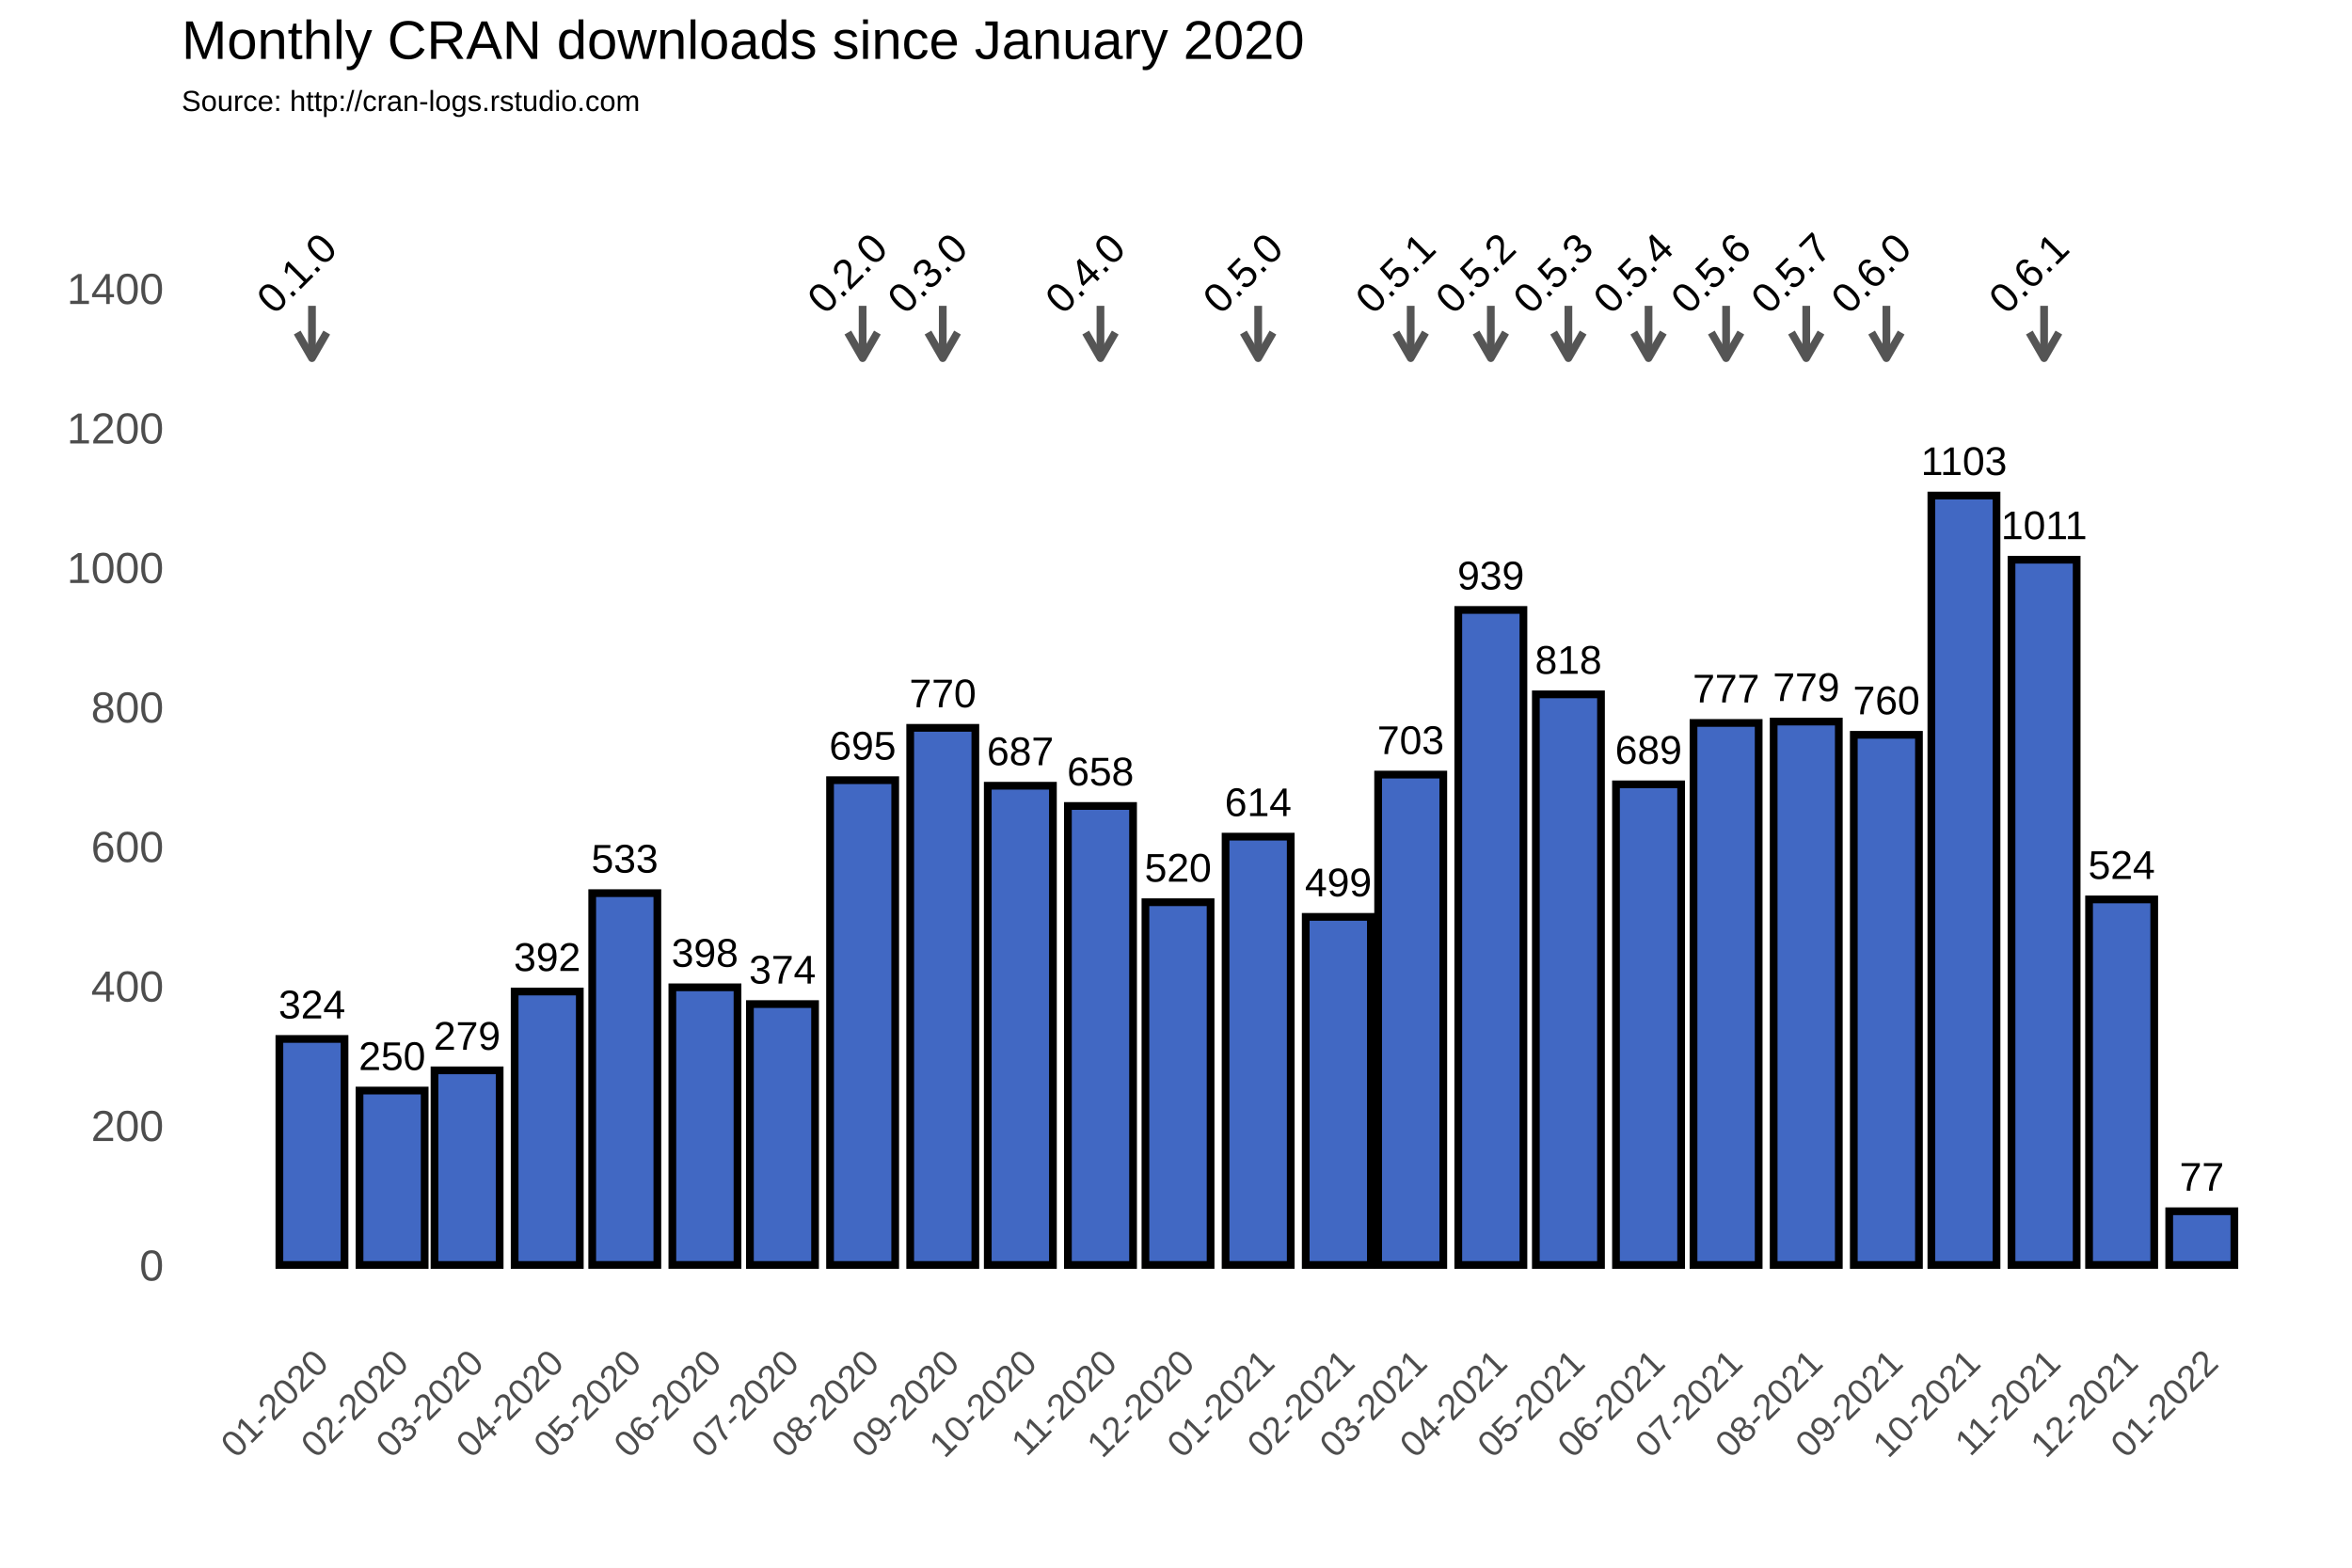
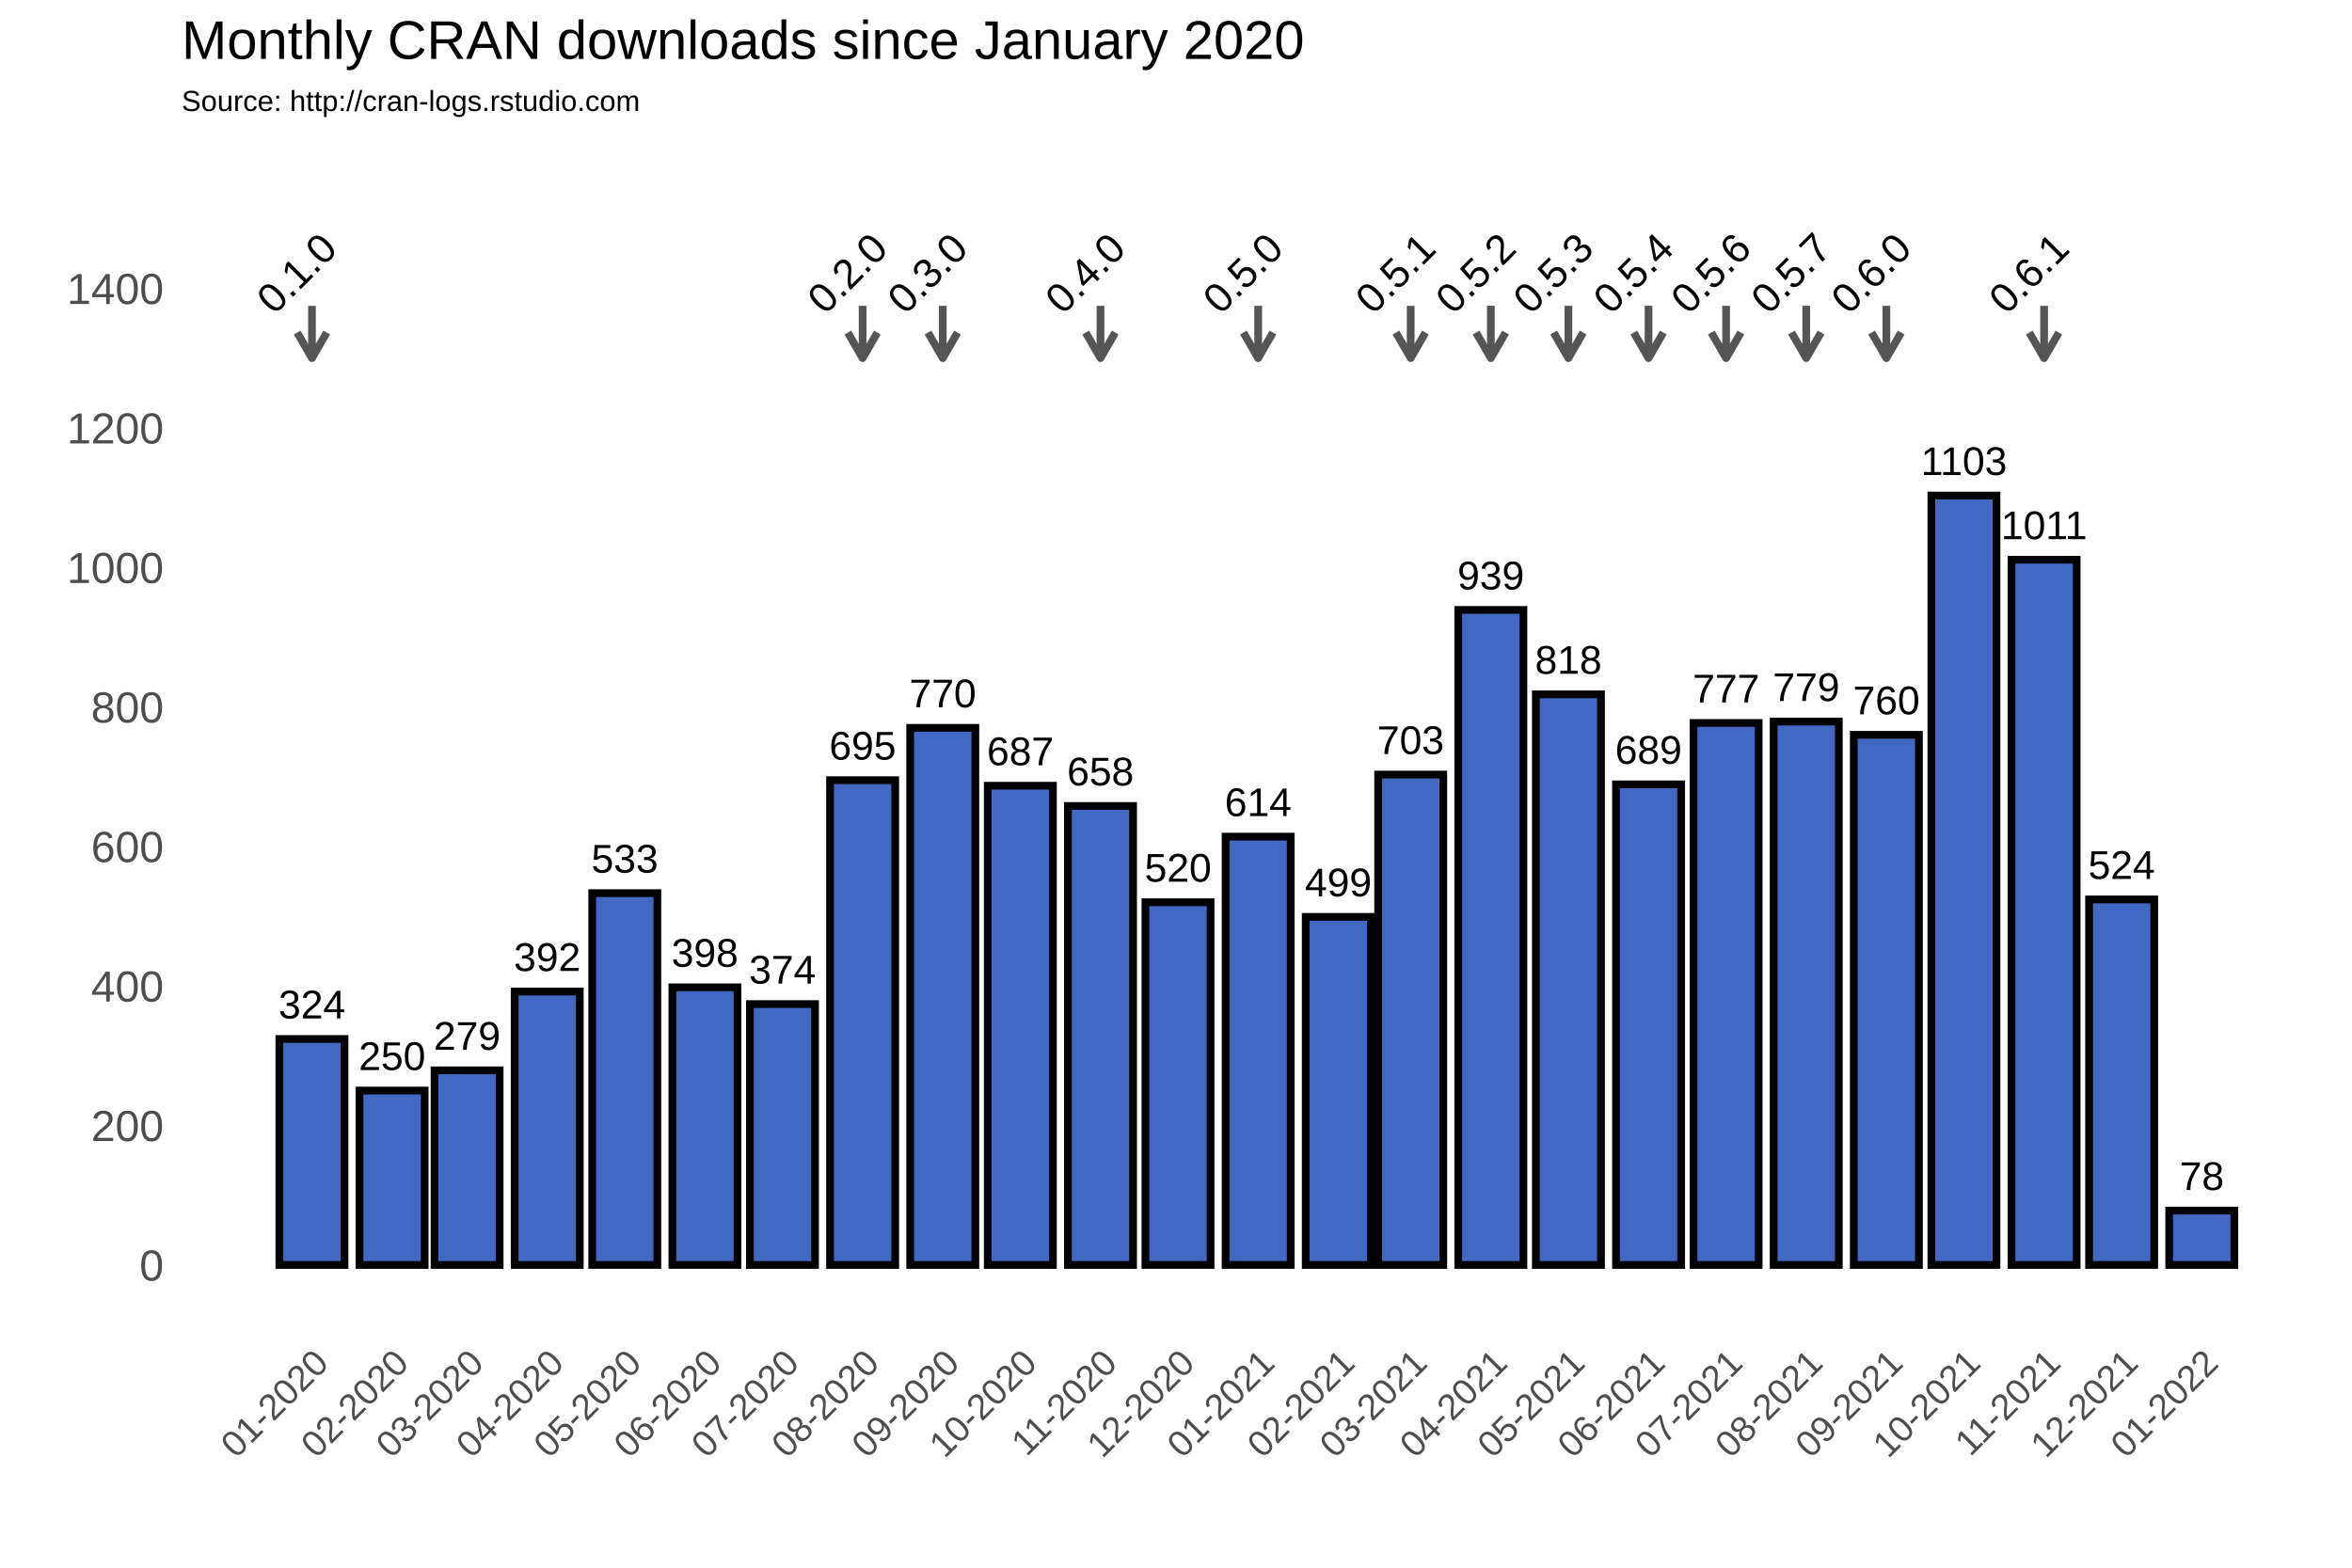
<svg xmlns="http://www.w3.org/2000/svg" class="svglite" width="648.00pt" height="432.00pt" viewBox="0 0 648.00 432.00">
  <defs>
    <style type="text/css">
    .svglite line, .svglite polyline, .svglite polygon, .svglite path, .svglite rect, .svglite circle {
      fill: none;
      stroke: #000000;
      stroke-linecap: round;
      stroke-linejoin: round;
      stroke-miterlimit: 10.00;
    }
  </style>
  </defs>
  <rect width="100%" height="100%" style="stroke: none; fill: #FFFFFF;" />
  <defs>
    <clipPath id="cpMC4wMHw2NDguMDB8MC4wMHw0MzIuMDA=">
      <rect x="0.00" y="0.00" width="648.00" height="432.00" />
    </clipPath>
  </defs>
  <g clip-path="url(#cpMC4wMHw2NDguMDB8MC4wMHw0MzIuMDA=)">
    <rect x="0.00" y="0.00" width="648.00" height="432.00" style="stroke-width: 1.07; stroke: #FFFFFF; fill: #FFFFFF;" />
  </g>
  <defs>
    <clipPath id="cpNTAuMDR8NjQyLjUyfDM3Ljc2fDM2My4zOA==">
      <rect x="50.04" y="37.76" width="592.48" height="325.62" />
    </clipPath>
  </defs>
  <g clip-path="url(#cpNTAuMDR8NjQyLjUyfDM3Ljc2fDM2My4zOA==)">
    <rect x="50.04" y="37.76" width="592.48" height="325.62" style="stroke-width: 1.07; stroke: none;" />
    <polyline points="50.04,329.36 642.52,329.36 " style="stroke-width: 0.53; stroke: #FFFFFF; stroke-linecap: butt;" />
    <polyline points="50.04,290.91 642.52,290.91 " style="stroke-width: 0.53; stroke: #FFFFFF; stroke-linecap: butt;" />
    <polyline points="50.04,252.47 642.52,252.47 " style="stroke-width: 0.53; stroke: #FFFFFF; stroke-linecap: butt;" />
    <polyline points="50.04,214.02 642.52,214.02 " style="stroke-width: 0.53; stroke: #FFFFFF; stroke-linecap: butt;" />
    <polyline points="50.04,175.58 642.52,175.58 " style="stroke-width: 0.53; stroke: #FFFFFF; stroke-linecap: butt;" />
    <polyline points="50.04,137.14 642.52,137.14 " style="stroke-width: 0.53; stroke: #FFFFFF; stroke-linecap: butt;" />
    <polyline points="50.04,98.69 642.52,98.69 " style="stroke-width: 0.53; stroke: #FFFFFF; stroke-linecap: butt;" />
    <polyline points="50.04,60.25 642.52,60.25 " style="stroke-width: 0.53; stroke: #FFFFFF; stroke-linecap: butt;" />
    <polyline points="50.04,41.03 642.52,41.03 " style="stroke-width: 0.53; stroke: #FFFFFF; stroke-linecap: butt;" />
    <polyline points="63.87,363.38 63.87,37.76 " style="stroke-width: 0.53; stroke: #FFFFFF; stroke-linecap: butt;" />
    <polyline points="74.91,363.38 74.91,37.76 " style="stroke-width: 0.53; stroke: #FFFFFF; stroke-linecap: butt;" />
    <polyline points="96.99,363.38 96.99,37.76 " style="stroke-width: 0.53; stroke: #FFFFFF; stroke-linecap: butt;" />
    <polyline points="118.36,363.38 118.36,37.76 " style="stroke-width: 0.53; stroke: #FFFFFF; stroke-linecap: butt;" />
    <polyline points="139.72,363.38 139.72,37.76 " style="stroke-width: 0.53; stroke: #FFFFFF; stroke-linecap: butt;" />
    <polyline points="161.45,363.38 161.45,37.76 " style="stroke-width: 0.53; stroke: #FFFFFF; stroke-linecap: butt;" />
    <polyline points="183.17,363.38 183.17,37.76 " style="stroke-width: 0.53; stroke: #FFFFFF; stroke-linecap: butt;" />
    <polyline points="204.90,363.38 204.90,37.76 " style="stroke-width: 0.53; stroke: #FFFFFF; stroke-linecap: butt;" />
    <polyline points="226.62,363.38 226.62,37.76 " style="stroke-width: 0.53; stroke: #FFFFFF; stroke-linecap: butt;" />
    <polyline points="248.70,363.38 248.70,37.76 " style="stroke-width: 0.53; stroke: #FFFFFF; stroke-linecap: butt;" />
    <polyline points="270.43,363.38 270.43,37.76 " style="stroke-width: 0.53; stroke: #FFFFFF; stroke-linecap: butt;" />
    <polyline points="292.15,363.38 292.15,37.76 " style="stroke-width: 0.53; stroke: #FFFFFF; stroke-linecap: butt;" />
    <polyline points="313.87,363.38 313.87,37.76 " style="stroke-width: 0.53; stroke: #FFFFFF; stroke-linecap: butt;" />
    <polyline points="335.60,363.38 335.60,37.76 " style="stroke-width: 0.53; stroke: #FFFFFF; stroke-linecap: butt;" />
    <polyline points="357.68,363.38 357.68,37.76 " style="stroke-width: 0.53; stroke: #FFFFFF; stroke-linecap: butt;" />
    <polyline points="378.69,363.38 378.69,37.76 " style="stroke-width: 0.53; stroke: #FFFFFF; stroke-linecap: butt;" />
    <polyline points="399.70,363.38 399.70,37.76 " style="stroke-width: 0.53; stroke: #FFFFFF; stroke-linecap: butt;" />
    <polyline points="421.43,363.38 421.43,37.76 " style="stroke-width: 0.53; stroke: #FFFFFF; stroke-linecap: butt;" />
    <polyline points="443.15,363.38 443.15,37.76 " style="stroke-width: 0.53; stroke: #FFFFFF; stroke-linecap: butt;" />
    <polyline points="464.87,363.38 464.87,37.76 " style="stroke-width: 0.53; stroke: #FFFFFF; stroke-linecap: butt;" />
    <polyline points="486.60,363.38 486.60,37.76 " style="stroke-width: 0.53; stroke: #FFFFFF; stroke-linecap: butt;" />
    <polyline points="508.68,363.38 508.68,37.76 " style="stroke-width: 0.53; stroke: #FFFFFF; stroke-linecap: butt;" />
    <polyline points="530.40,363.38 530.40,37.76 " style="stroke-width: 0.53; stroke: #FFFFFF; stroke-linecap: butt;" />
    <polyline points="552.13,363.38 552.13,37.76 " style="stroke-width: 0.53; stroke: #FFFFFF; stroke-linecap: butt;" />
    <polyline points="573.85,363.38 573.85,37.76 " style="stroke-width: 0.53; stroke: #FFFFFF; stroke-linecap: butt;" />
    <polyline points="595.58,363.38 595.58,37.76 " style="stroke-width: 0.53; stroke: #FFFFFF; stroke-linecap: butt;" />
    <polyline points="617.66,363.38 617.66,37.76 " style="stroke-width: 0.53; stroke: #FFFFFF; stroke-linecap: butt;" />
    <polyline points="628.70,363.38 628.70,37.76 " style="stroke-width: 0.53; stroke: #FFFFFF; stroke-linecap: butt;" />
    <polyline points="50.04,348.58 642.52,348.58 " style="stroke-width: 1.07; stroke: #FFFFFF; stroke-linecap: butt;" />
    <polyline points="50.04,310.13 642.52,310.13 " style="stroke-width: 1.07; stroke: #FFFFFF; stroke-linecap: butt;" />
    <polyline points="50.04,271.69 642.52,271.69 " style="stroke-width: 1.07; stroke: #FFFFFF; stroke-linecap: butt;" />
    <polyline points="50.04,233.25 642.52,233.25 " style="stroke-width: 1.07; stroke: #FFFFFF; stroke-linecap: butt;" />
    <polyline points="50.04,194.80 642.52,194.80 " style="stroke-width: 1.07; stroke: #FFFFFF; stroke-linecap: butt;" />
    <polyline points="50.04,156.36 642.52,156.36 " style="stroke-width: 1.07; stroke: #FFFFFF; stroke-linecap: butt;" />
    <polyline points="50.04,117.91 642.52,117.91 " style="stroke-width: 1.07; stroke: #FFFFFF; stroke-linecap: butt;" />
    <polyline points="50.04,79.47 642.52,79.47 " style="stroke-width: 1.07; stroke: #FFFFFF; stroke-linecap: butt;" />
    <polyline points="85.95,363.38 85.95,37.76 " style="stroke-width: 1.07; stroke: #FFFFFF; stroke-linecap: butt;" />
    <polyline points="108.03,363.38 108.03,37.76 " style="stroke-width: 1.07; stroke: #FFFFFF; stroke-linecap: butt;" />
    <polyline points="128.68,363.38 128.68,37.76 " style="stroke-width: 1.07; stroke: #FFFFFF; stroke-linecap: butt;" />
    <polyline points="150.77,363.38 150.77,37.76 " style="stroke-width: 1.07; stroke: #FFFFFF; stroke-linecap: butt;" />
    <polyline points="172.13,363.38 172.13,37.76 " style="stroke-width: 1.07; stroke: #FFFFFF; stroke-linecap: butt;" />
    <polyline points="194.21,363.38 194.21,37.76 " style="stroke-width: 1.07; stroke: #FFFFFF; stroke-linecap: butt;" />
    <polyline points="215.58,363.38 215.58,37.76 " style="stroke-width: 1.07; stroke: #FFFFFF; stroke-linecap: butt;" />
    <polyline points="237.66,363.38 237.66,37.76 " style="stroke-width: 1.07; stroke: #FFFFFF; stroke-linecap: butt;" />
    <polyline points="259.74,363.38 259.74,37.76 " style="stroke-width: 1.07; stroke: #FFFFFF; stroke-linecap: butt;" />
    <polyline points="281.11,363.38 281.11,37.76 " style="stroke-width: 1.07; stroke: #FFFFFF; stroke-linecap: butt;" />
    <polyline points="303.19,363.38 303.19,37.76 " style="stroke-width: 1.07; stroke: #FFFFFF; stroke-linecap: butt;" />
    <polyline points="324.56,363.38 324.56,37.76 " style="stroke-width: 1.07; stroke: #FFFFFF; stroke-linecap: butt;" />
    <polyline points="346.64,363.38 346.64,37.76 " style="stroke-width: 1.07; stroke: #FFFFFF; stroke-linecap: butt;" />
    <polyline points="368.72,363.38 368.72,37.76 " style="stroke-width: 1.07; stroke: #FFFFFF; stroke-linecap: butt;" />
    <polyline points="388.66,363.38 388.66,37.76 " style="stroke-width: 1.07; stroke: #FFFFFF; stroke-linecap: butt;" />
    <polyline points="410.74,363.38 410.74,37.76 " style="stroke-width: 1.07; stroke: #FFFFFF; stroke-linecap: butt;" />
    <polyline points="432.11,363.38 432.11,37.76 " style="stroke-width: 1.07; stroke: #FFFFFF; stroke-linecap: butt;" />
    <polyline points="454.19,363.38 454.19,37.76 " style="stroke-width: 1.07; stroke: #FFFFFF; stroke-linecap: butt;" />
    <polyline points="475.56,363.38 475.56,37.76 " style="stroke-width: 1.07; stroke: #FFFFFF; stroke-linecap: butt;" />
    <polyline points="497.64,363.38 497.64,37.76 " style="stroke-width: 1.07; stroke: #FFFFFF; stroke-linecap: butt;" />
    <polyline points="519.72,363.38 519.72,37.76 " style="stroke-width: 1.07; stroke: #FFFFFF; stroke-linecap: butt;" />
    <polyline points="541.09,363.38 541.09,37.76 " style="stroke-width: 1.07; stroke: #FFFFFF; stroke-linecap: butt;" />
    <polyline points="563.17,363.38 563.17,37.76 " style="stroke-width: 1.07; stroke: #FFFFFF; stroke-linecap: butt;" />
    <polyline points="584.53,363.38 584.53,37.76 " style="stroke-width: 1.07; stroke: #FFFFFF; stroke-linecap: butt;" />
    <polyline points="606.62,363.38 606.62,37.76 " style="stroke-width: 1.07; stroke: #FFFFFF; stroke-linecap: butt;" />
    <rect x="76.97" y="286.30" width="17.95" height="62.28" style="stroke-width: 2.13; stroke-linecap: square; stroke-linejoin: miter; fill: #4168C3;" />
    <rect x="99.05" y="300.52" width="17.95" height="48.06" style="stroke-width: 2.13; stroke-linecap: square; stroke-linejoin: miter; fill: #4168C3;" />
    <rect x="119.71" y="294.95" width="17.95" height="53.63" style="stroke-width: 2.13; stroke-linecap: square; stroke-linejoin: miter; fill: #4168C3;" />
    <rect x="141.79" y="273.23" width="17.95" height="75.35" style="stroke-width: 2.13; stroke-linecap: square; stroke-linejoin: miter; fill: #4168C3;" />
    <rect x="163.16" y="246.12" width="17.95" height="102.45" style="stroke-width: 2.13; stroke-linecap: square; stroke-linejoin: miter; fill: #4168C3;" />
    <rect x="185.24" y="272.07" width="17.95" height="76.50" style="stroke-width: 2.13; stroke-linecap: square; stroke-linejoin: miter; fill: #4168C3;" />
    <rect x="206.61" y="276.69" width="17.95" height="71.89" style="stroke-width: 2.13; stroke-linecap: square; stroke-linejoin: miter; fill: #4168C3;" />
    <rect x="228.69" y="214.99" width="17.95" height="133.59" style="stroke-width: 2.13; stroke-linecap: square; stroke-linejoin: miter; fill: #4168C3;" />
    <rect x="250.77" y="200.57" width="17.95" height="148.01" style="stroke-width: 2.13; stroke-linecap: square; stroke-linejoin: miter; fill: #4168C3;" />
    <rect x="272.14" y="216.52" width="17.95" height="132.06" style="stroke-width: 2.13; stroke-linecap: square; stroke-linejoin: miter; fill: #4168C3;" />
    <rect x="294.22" y="222.10" width="17.95" height="126.48" style="stroke-width: 2.13; stroke-linecap: square; stroke-linejoin: miter; fill: #4168C3;" />
    <rect x="315.58" y="248.62" width="17.95" height="99.95" style="stroke-width: 2.13; stroke-linecap: square; stroke-linejoin: miter; fill: #4168C3;" />
    <rect x="337.66" y="230.55" width="17.95" height="118.02" style="stroke-width: 2.13; stroke-linecap: square; stroke-linejoin: miter; fill: #4168C3;" />
    <rect x="359.74" y="252.66" width="17.95" height="95.92" style="stroke-width: 2.13; stroke-linecap: square; stroke-linejoin: miter; fill: #4168C3;" />
    <rect x="379.69" y="213.45" width="17.95" height="135.13" style="stroke-width: 2.13; stroke-linecap: square; stroke-linejoin: miter; fill: #4168C3;" />
    <rect x="401.77" y="168.08" width="17.95" height="180.50" style="stroke-width: 2.13; stroke-linecap: square; stroke-linejoin: miter; fill: #4168C3;" />
    <rect x="423.14" y="191.34" width="17.95" height="157.24" style="stroke-width: 2.13; stroke-linecap: square; stroke-linejoin: miter; fill: #4168C3;" />
    <rect x="445.22" y="216.14" width="17.95" height="132.44" style="stroke-width: 2.13; stroke-linecap: square; stroke-linejoin: miter; fill: #4168C3;" />
    <rect x="466.58" y="199.22" width="17.95" height="149.36" style="stroke-width: 2.13; stroke-linecap: square; stroke-linejoin: miter; fill: #4168C3;" />
    <rect x="488.66" y="198.84" width="17.95" height="149.74" style="stroke-width: 2.13; stroke-linecap: square; stroke-linejoin: miter; fill: #4168C3;" />
    <rect x="510.74" y="202.49" width="17.95" height="146.09" style="stroke-width: 2.13; stroke-linecap: square; stroke-linejoin: miter; fill: #4168C3;" />
    <rect x="532.11" y="136.56" width="17.95" height="212.02" style="stroke-width: 2.13; stroke-linecap: square; stroke-linejoin: miter; fill: #4168C3;" />
    <rect x="554.19" y="154.24" width="17.95" height="194.34" style="stroke-width: 2.13; stroke-linecap: square; stroke-linejoin: miter; fill: #4168C3;" />
    <rect x="575.56" y="247.85" width="17.95" height="100.72" style="stroke-width: 2.13; stroke-linecap: square; stroke-linejoin: miter; fill: #4168C3;" />
-     <rect x="597.64" y="333.78" width="17.95" height="14.80" style="stroke-width: 2.13; stroke-linecap: square; stroke-linejoin: miter; fill: #4168C3;" />
+     <rect x="597.64" y="333.59" width="17.95" height="14.99" style="stroke-width: 2.13; stroke-linecap: square; stroke-linejoin: miter; fill: #4168C3;" />
    <text x="85.95" y="280.64" text-anchor="middle" style="font-size: 11.04px; font-family: Arial;" textLength="18.40px" lengthAdjust="spacingAndGlyphs">324</text>
    <text x="108.03" y="294.86" text-anchor="middle" style="font-size: 11.04px; font-family: Arial;" textLength="18.40px" lengthAdjust="spacingAndGlyphs">250</text>
    <text x="128.68" y="289.29" text-anchor="middle" style="font-size: 11.04px; font-family: Arial;" textLength="18.40px" lengthAdjust="spacingAndGlyphs">279</text>
    <text x="150.77" y="267.57" text-anchor="middle" style="font-size: 11.04px; font-family: Arial;" textLength="18.40px" lengthAdjust="spacingAndGlyphs">392</text>
    <text x="172.13" y="240.46" text-anchor="middle" style="font-size: 11.04px; font-family: Arial;" textLength="18.40px" lengthAdjust="spacingAndGlyphs">533</text>
    <text x="194.21" y="266.41" text-anchor="middle" style="font-size: 11.04px; font-family: Arial;" textLength="18.40px" lengthAdjust="spacingAndGlyphs">398</text>
    <text x="215.58" y="271.03" text-anchor="middle" style="font-size: 11.04px; font-family: Arial;" textLength="18.40px" lengthAdjust="spacingAndGlyphs">374</text>
    <text x="237.66" y="209.32" text-anchor="middle" style="font-size: 11.04px; font-family: Arial;" textLength="18.40px" lengthAdjust="spacingAndGlyphs">695</text>
    <text x="259.74" y="194.91" text-anchor="middle" style="font-size: 11.04px; font-family: Arial;" textLength="18.40px" lengthAdjust="spacingAndGlyphs">770</text>
    <text x="281.11" y="210.86" text-anchor="middle" style="font-size: 11.04px; font-family: Arial;" textLength="18.40px" lengthAdjust="spacingAndGlyphs">687</text>
    <text x="303.19" y="216.44" text-anchor="middle" style="font-size: 11.04px; font-family: Arial;" textLength="18.40px" lengthAdjust="spacingAndGlyphs">658</text>
    <text x="324.56" y="242.96" text-anchor="middle" style="font-size: 11.04px; font-family: Arial;" textLength="18.40px" lengthAdjust="spacingAndGlyphs">520</text>
    <text x="346.64" y="224.89" text-anchor="middle" style="font-size: 11.04px; font-family: Arial;" textLength="18.40px" lengthAdjust="spacingAndGlyphs">614</text>
    <text x="368.72" y="247.00" text-anchor="middle" style="font-size: 11.04px; font-family: Arial;" textLength="18.40px" lengthAdjust="spacingAndGlyphs">499</text>
    <text x="388.66" y="207.79" text-anchor="middle" style="font-size: 11.04px; font-family: Arial;" textLength="18.40px" lengthAdjust="spacingAndGlyphs">703</text>
    <text x="410.74" y="162.42" text-anchor="middle" style="font-size: 11.04px; font-family: Arial;" textLength="18.40px" lengthAdjust="spacingAndGlyphs">939</text>
    <text x="432.11" y="185.68" text-anchor="middle" style="font-size: 11.04px; font-family: Arial;" textLength="18.40px" lengthAdjust="spacingAndGlyphs">818</text>
    <text x="454.19" y="210.48" text-anchor="middle" style="font-size: 11.04px; font-family: Arial;" textLength="18.40px" lengthAdjust="spacingAndGlyphs">689</text>
    <text x="475.56" y="193.56" text-anchor="middle" style="font-size: 11.04px; font-family: Arial;" textLength="18.40px" lengthAdjust="spacingAndGlyphs">777</text>
    <text x="497.64" y="193.18" text-anchor="middle" style="font-size: 11.04px; font-family: Arial;" textLength="18.40px" lengthAdjust="spacingAndGlyphs">779</text>
    <text x="519.72" y="196.83" text-anchor="middle" style="font-size: 11.04px; font-family: Arial;" textLength="18.40px" lengthAdjust="spacingAndGlyphs">760</text>
    <text x="541.09" y="130.90" text-anchor="middle" style="font-size: 11.04px; font-family: Arial;" textLength="23.72px" lengthAdjust="spacingAndGlyphs">1103</text>
    <text x="563.17" y="148.58" text-anchor="middle" style="font-size: 11.04px; font-family: Arial;" textLength="23.72px" lengthAdjust="spacingAndGlyphs">1011</text>
    <text x="584.53" y="242.19" text-anchor="middle" style="font-size: 11.04px; font-family: Arial;" textLength="18.40px" lengthAdjust="spacingAndGlyphs">524</text>
-     <text x="606.62" y="328.12" text-anchor="middle" style="font-size: 11.04px; font-family: Arial;" textLength="12.27px" lengthAdjust="spacingAndGlyphs">77</text>
+     <text x="606.62" y="327.92" text-anchor="middle" style="font-size: 11.04px; font-family: Arial;" textLength="12.27px" lengthAdjust="spacingAndGlyphs">78</text>
    <line x1="85.95" y1="84.27" x2="85.95" y2="98.69" style="stroke-width: 2.13; stroke: #555555; stroke-linecap: butt;" />
    <polyline points="81.88,91.64 85.95,98.69 90.02,91.64 " style="stroke-width: 2.13; stroke: #555555; stroke-linecap: butt;" />
    <line x1="237.66" y1="84.27" x2="237.66" y2="98.69" style="stroke-width: 2.13; stroke: #555555; stroke-linecap: butt;" />
    <polyline points="233.59,91.64 237.66,98.69 241.73,91.64 " style="stroke-width: 2.13; stroke: #555555; stroke-linecap: butt;" />
    <line x1="259.74" y1="84.27" x2="259.74" y2="98.69" style="stroke-width: 2.13; stroke: #555555; stroke-linecap: butt;" />
    <polyline points="255.67,91.64 259.74,98.69 263.81,91.64 " style="stroke-width: 2.13; stroke: #555555; stroke-linecap: butt;" />
    <line x1="303.19" y1="84.27" x2="303.19" y2="98.69" style="stroke-width: 2.13; stroke: #555555; stroke-linecap: butt;" />
    <polyline points="299.12,91.64 303.19,98.69 307.26,91.64 " style="stroke-width: 2.13; stroke: #555555; stroke-linecap: butt;" />
    <line x1="346.64" y1="84.27" x2="346.64" y2="98.69" style="stroke-width: 2.13; stroke: #555555; stroke-linecap: butt;" />
    <polyline points="342.57,91.64 346.64,98.69 350.71,91.64 " style="stroke-width: 2.13; stroke: #555555; stroke-linecap: butt;" />
    <line x1="388.66" y1="84.27" x2="388.66" y2="98.69" style="stroke-width: 2.13; stroke: #555555; stroke-linecap: butt;" />
    <polyline points="384.59,91.64 388.66,98.69 392.73,91.64 " style="stroke-width: 2.13; stroke: #555555; stroke-linecap: butt;" />
    <line x1="410.74" y1="84.27" x2="410.74" y2="98.69" style="stroke-width: 2.13; stroke: #555555; stroke-linecap: butt;" />
    <polyline points="406.67,91.64 410.74,98.69 414.81,91.64 " style="stroke-width: 2.13; stroke: #555555; stroke-linecap: butt;" />
    <line x1="432.11" y1="84.27" x2="432.11" y2="98.69" style="stroke-width: 2.13; stroke: #555555; stroke-linecap: butt;" />
    <polyline points="428.04,91.64 432.11,98.69 436.18,91.64 " style="stroke-width: 2.13; stroke: #555555; stroke-linecap: butt;" />
    <line x1="454.19" y1="84.27" x2="454.19" y2="98.69" style="stroke-width: 2.13; stroke: #555555; stroke-linecap: butt;" />
    <polyline points="450.12,91.64 454.19,98.69 458.26,91.64 " style="stroke-width: 2.13; stroke: #555555; stroke-linecap: butt;" />
    <line x1="475.56" y1="84.27" x2="475.56" y2="98.69" style="stroke-width: 2.13; stroke: #555555; stroke-linecap: butt;" />
    <polyline points="471.49,91.64 475.56,98.69 479.63,91.64 " style="stroke-width: 2.13; stroke: #555555; stroke-linecap: butt;" />
    <line x1="497.64" y1="84.27" x2="497.64" y2="98.69" style="stroke-width: 2.13; stroke: #555555; stroke-linecap: butt;" />
    <polyline points="493.57,91.64 497.64,98.69 501.71,91.64 " style="stroke-width: 2.13; stroke: #555555; stroke-linecap: butt;" />
    <line x1="519.72" y1="84.27" x2="519.72" y2="98.69" style="stroke-width: 2.13; stroke: #555555; stroke-linecap: butt;" />
    <polyline points="515.65,91.64 519.72,98.69 523.79,91.64 " style="stroke-width: 2.13; stroke: #555555; stroke-linecap: butt;" />
    <line x1="563.17" y1="84.27" x2="563.17" y2="98.69" style="stroke-width: 2.13; stroke: #555555; stroke-linecap: butt;" />
    <polyline points="559.10,91.64 563.17,98.69 567.24,91.64 " style="stroke-width: 2.13; stroke: #555555; stroke-linecap: butt;" />
    <text transform="translate(84.51,78.03) rotate(-45)" text-anchor="middle" style="font-size: 11.38px; font-family: Arial;" textLength="25.31px" lengthAdjust="spacingAndGlyphs">0.1.0</text>
    <text transform="translate(236.22,78.03) rotate(-45)" text-anchor="middle" style="font-size: 11.38px; font-family: Arial;" textLength="25.31px" lengthAdjust="spacingAndGlyphs">0.2.0</text>
    <text transform="translate(258.30,78.03) rotate(-45)" text-anchor="middle" style="font-size: 11.38px; font-family: Arial;" textLength="25.31px" lengthAdjust="spacingAndGlyphs">0.3.0</text>
    <text transform="translate(301.75,78.03) rotate(-45)" text-anchor="middle" style="font-size: 11.38px; font-family: Arial;" textLength="25.31px" lengthAdjust="spacingAndGlyphs">0.4.0</text>
    <text transform="translate(345.20,78.03) rotate(-45)" text-anchor="middle" style="font-size: 11.38px; font-family: Arial;" textLength="25.31px" lengthAdjust="spacingAndGlyphs">0.5.0</text>
    <text transform="translate(387.22,78.03) rotate(-45)" text-anchor="middle" style="font-size: 11.38px; font-family: Arial;" textLength="25.31px" lengthAdjust="spacingAndGlyphs">0.5.1</text>
    <text transform="translate(409.30,78.03) rotate(-45)" text-anchor="middle" style="font-size: 11.38px; font-family: Arial;" textLength="25.31px" lengthAdjust="spacingAndGlyphs">0.5.2</text>
    <text transform="translate(430.67,78.03) rotate(-45)" text-anchor="middle" style="font-size: 11.38px; font-family: Arial;" textLength="25.31px" lengthAdjust="spacingAndGlyphs">0.5.3</text>
    <text transform="translate(452.75,78.03) rotate(-45)" text-anchor="middle" style="font-size: 11.38px; font-family: Arial;" textLength="25.31px" lengthAdjust="spacingAndGlyphs">0.5.4</text>
    <text transform="translate(474.12,78.03) rotate(-45)" text-anchor="middle" style="font-size: 11.38px; font-family: Arial;" textLength="25.31px" lengthAdjust="spacingAndGlyphs">0.5.6</text>
    <text transform="translate(496.20,78.03) rotate(-45)" text-anchor="middle" style="font-size: 11.38px; font-family: Arial;" textLength="25.31px" lengthAdjust="spacingAndGlyphs">0.5.7</text>
    <text transform="translate(518.28,78.03) rotate(-45)" text-anchor="middle" style="font-size: 11.38px; font-family: Arial;" textLength="25.31px" lengthAdjust="spacingAndGlyphs">0.6.0</text>
    <text transform="translate(561.73,78.03) rotate(-45)" text-anchor="middle" style="font-size: 11.38px; font-family: Arial;" textLength="25.31px" lengthAdjust="spacingAndGlyphs">0.6.1</text>
  </g>
  <g clip-path="url(#cpMC4wMHw2NDguMDB8MC4wMHw0MzIuMDA=)">
    <text x="45.11" y="352.88" text-anchor="end" style="font-size: 12.00px; fill: #4D4D4D; font-family: Arial;" textLength="6.67px" lengthAdjust="spacingAndGlyphs">0</text>
    <text x="45.11" y="314.43" text-anchor="end" style="font-size: 12.00px; fill: #4D4D4D; font-family: Arial;" textLength="20.02px" lengthAdjust="spacingAndGlyphs">200</text>
    <text x="45.11" y="275.99" text-anchor="end" style="font-size: 12.00px; fill: #4D4D4D; font-family: Arial;" textLength="20.02px" lengthAdjust="spacingAndGlyphs">400</text>
    <text x="45.11" y="237.54" text-anchor="end" style="font-size: 12.00px; fill: #4D4D4D; font-family: Arial;" textLength="20.02px" lengthAdjust="spacingAndGlyphs">600</text>
    <text x="45.11" y="199.10" text-anchor="end" style="font-size: 12.00px; fill: #4D4D4D; font-family: Arial;" textLength="20.02px" lengthAdjust="spacingAndGlyphs">800</text>
    <text x="45.11" y="160.66" text-anchor="end" style="font-size: 12.00px; fill: #4D4D4D; font-family: Arial;" textLength="26.70px" lengthAdjust="spacingAndGlyphs">1000</text>
    <text x="45.11" y="122.21" text-anchor="end" style="font-size: 12.00px; fill: #4D4D4D; font-family: Arial;" textLength="26.70px" lengthAdjust="spacingAndGlyphs">1200</text>
    <text x="45.11" y="83.77" text-anchor="end" style="font-size: 12.00px; fill: #4D4D4D; font-family: Arial;" textLength="26.70px" lengthAdjust="spacingAndGlyphs">1400</text>
    <text transform="translate(91.01,376.17) rotate(-45)" text-anchor="end" style="font-size: 10.00px; fill: #4D4D4D; font-family: Arial;" textLength="36.73px" lengthAdjust="spacingAndGlyphs">01-2020</text>
    <text transform="translate(113.09,376.17) rotate(-45)" text-anchor="end" style="font-size: 10.00px; fill: #4D4D4D; font-family: Arial;" textLength="36.73px" lengthAdjust="spacingAndGlyphs">02-2020</text>
    <text transform="translate(133.75,376.17) rotate(-45)" text-anchor="end" style="font-size: 10.00px; fill: #4D4D4D; font-family: Arial;" textLength="36.73px" lengthAdjust="spacingAndGlyphs">03-2020</text>
    <text transform="translate(155.83,376.17) rotate(-45)" text-anchor="end" style="font-size: 10.00px; fill: #4D4D4D; font-family: Arial;" textLength="36.73px" lengthAdjust="spacingAndGlyphs">04-2020</text>
    <text transform="translate(177.20,376.17) rotate(-45)" text-anchor="end" style="font-size: 10.00px; fill: #4D4D4D; font-family: Arial;" textLength="36.73px" lengthAdjust="spacingAndGlyphs">05-2020</text>
    <text transform="translate(199.28,376.17) rotate(-45)" text-anchor="end" style="font-size: 10.00px; fill: #4D4D4D; font-family: Arial;" textLength="36.73px" lengthAdjust="spacingAndGlyphs">06-2020</text>
    <text transform="translate(220.65,376.17) rotate(-45)" text-anchor="end" style="font-size: 10.00px; fill: #4D4D4D; font-family: Arial;" textLength="36.73px" lengthAdjust="spacingAndGlyphs">07-2020</text>
    <text transform="translate(242.73,376.17) rotate(-45)" text-anchor="end" style="font-size: 10.00px; fill: #4D4D4D; font-family: Arial;" textLength="36.73px" lengthAdjust="spacingAndGlyphs">08-2020</text>
    <text transform="translate(264.81,376.17) rotate(-45)" text-anchor="end" style="font-size: 10.00px; fill: #4D4D4D; font-family: Arial;" textLength="36.73px" lengthAdjust="spacingAndGlyphs">09-2020</text>
    <text transform="translate(286.18,376.17) rotate(-45)" text-anchor="end" style="font-size: 10.00px; fill: #4D4D4D; font-family: Arial;" textLength="36.73px" lengthAdjust="spacingAndGlyphs">10-2020</text>
    <text transform="translate(308.26,376.17) rotate(-45)" text-anchor="end" style="font-size: 10.00px; fill: #4D4D4D; font-family: Arial;" textLength="35.99px" lengthAdjust="spacingAndGlyphs">11-2020</text>
    <text transform="translate(329.62,376.17) rotate(-45)" text-anchor="end" style="font-size: 10.00px; fill: #4D4D4D; font-family: Arial;" textLength="36.73px" lengthAdjust="spacingAndGlyphs">12-2020</text>
    <text transform="translate(351.70,376.17) rotate(-45)" text-anchor="end" style="font-size: 10.00px; fill: #4D4D4D; font-family: Arial;" textLength="36.73px" lengthAdjust="spacingAndGlyphs">01-2021</text>
    <text transform="translate(373.78,376.17) rotate(-45)" text-anchor="end" style="font-size: 10.00px; fill: #4D4D4D; font-family: Arial;" textLength="36.73px" lengthAdjust="spacingAndGlyphs">02-2021</text>
    <text transform="translate(393.73,376.17) rotate(-45)" text-anchor="end" style="font-size: 10.00px; fill: #4D4D4D; font-family: Arial;" textLength="36.73px" lengthAdjust="spacingAndGlyphs">03-2021</text>
    <text transform="translate(415.81,376.17) rotate(-45)" text-anchor="end" style="font-size: 10.00px; fill: #4D4D4D; font-family: Arial;" textLength="36.73px" lengthAdjust="spacingAndGlyphs">04-2021</text>
    <text transform="translate(437.18,376.17) rotate(-45)" text-anchor="end" style="font-size: 10.00px; fill: #4D4D4D; font-family: Arial;" textLength="36.73px" lengthAdjust="spacingAndGlyphs">05-2021</text>
    <text transform="translate(459.26,376.17) rotate(-45)" text-anchor="end" style="font-size: 10.00px; fill: #4D4D4D; font-family: Arial;" textLength="36.73px" lengthAdjust="spacingAndGlyphs">06-2021</text>
    <text transform="translate(480.62,376.17) rotate(-45)" text-anchor="end" style="font-size: 10.00px; fill: #4D4D4D; font-family: Arial;" textLength="36.73px" lengthAdjust="spacingAndGlyphs">07-2021</text>
    <text transform="translate(502.70,376.17) rotate(-45)" text-anchor="end" style="font-size: 10.00px; fill: #4D4D4D; font-family: Arial;" textLength="36.73px" lengthAdjust="spacingAndGlyphs">08-2021</text>
    <text transform="translate(524.78,376.17) rotate(-45)" text-anchor="end" style="font-size: 10.00px; fill: #4D4D4D; font-family: Arial;" textLength="36.73px" lengthAdjust="spacingAndGlyphs">09-2021</text>
    <text transform="translate(546.15,376.17) rotate(-45)" text-anchor="end" style="font-size: 10.00px; fill: #4D4D4D; font-family: Arial;" textLength="36.73px" lengthAdjust="spacingAndGlyphs">10-2021</text>
    <text transform="translate(568.23,376.17) rotate(-45)" text-anchor="end" style="font-size: 10.00px; fill: #4D4D4D; font-family: Arial;" textLength="35.99px" lengthAdjust="spacingAndGlyphs">11-2021</text>
    <text transform="translate(589.60,376.17) rotate(-45)" text-anchor="end" style="font-size: 10.00px; fill: #4D4D4D; font-family: Arial;" textLength="36.73px" lengthAdjust="spacingAndGlyphs">12-2021</text>
    <text transform="translate(611.68,376.17) rotate(-45)" text-anchor="end" style="font-size: 10.00px; fill: #4D4D4D; font-family: Arial;" textLength="36.73px" lengthAdjust="spacingAndGlyphs">01-2022</text>
    <text x="50.04" y="30.59" style="font-size: 8.00px; font-family: Arial;" textLength="126.32px" lengthAdjust="spacingAndGlyphs">Source: http://cran-logs.rstudio.com</text>
    <text x="50.04" y="16.22" style="font-size: 15.00px; font-family: Arial;" textLength="309.25px" lengthAdjust="spacingAndGlyphs">Monthly CRAN downloads since January 2020</text>
  </g>
</svg>
